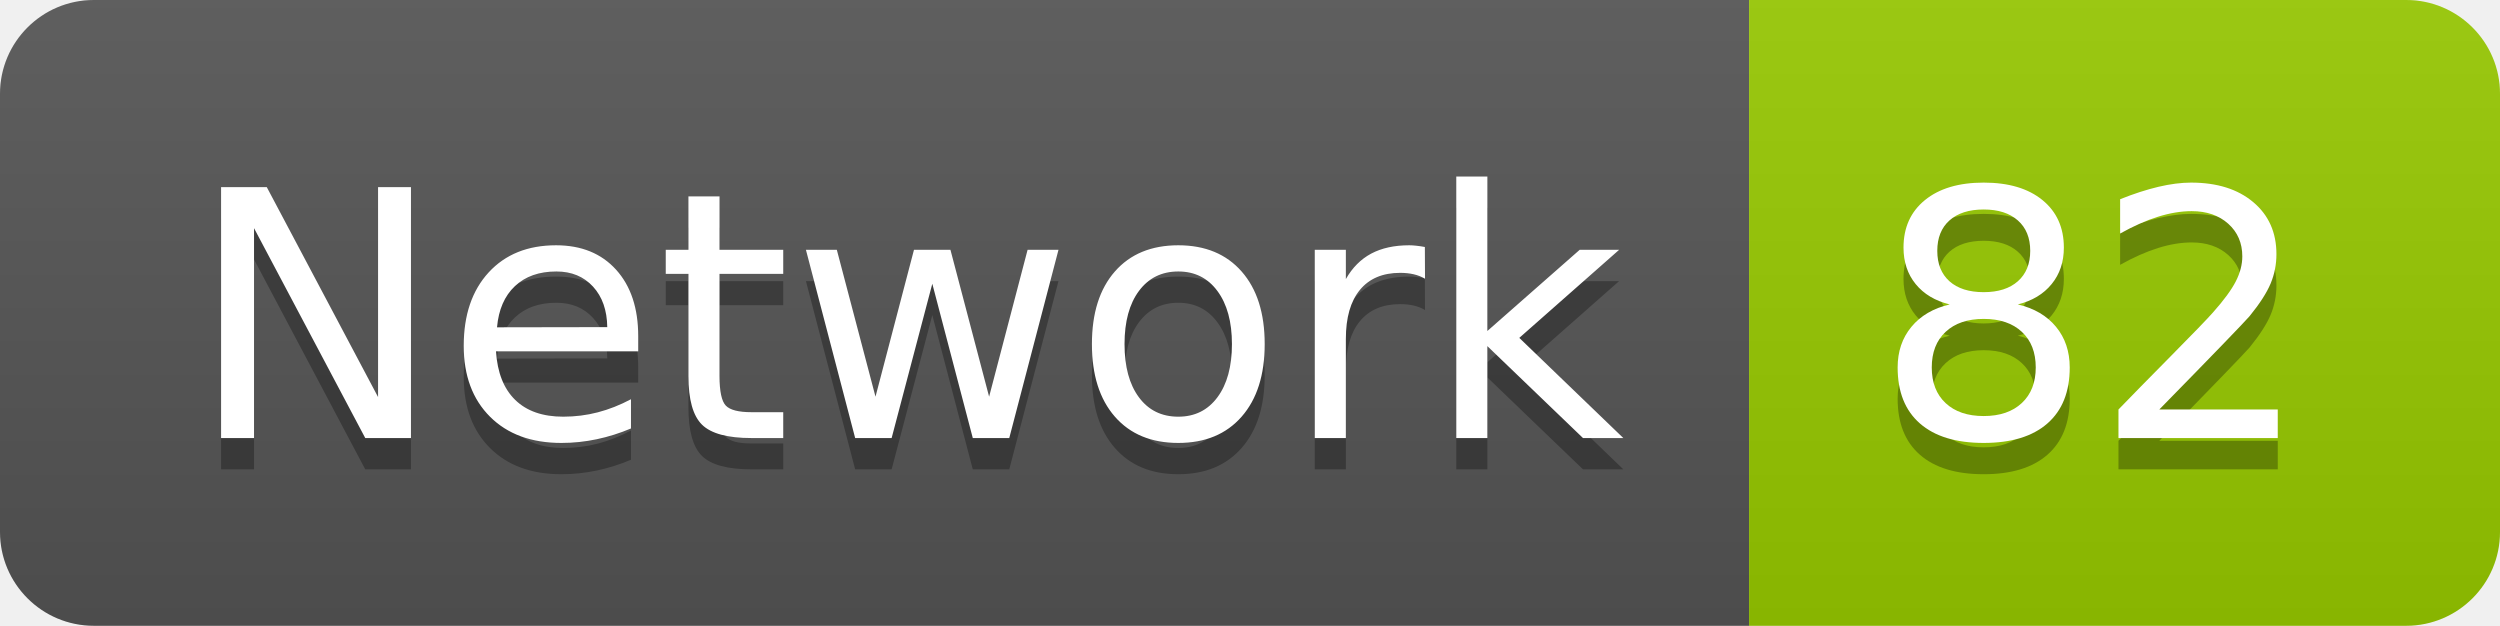
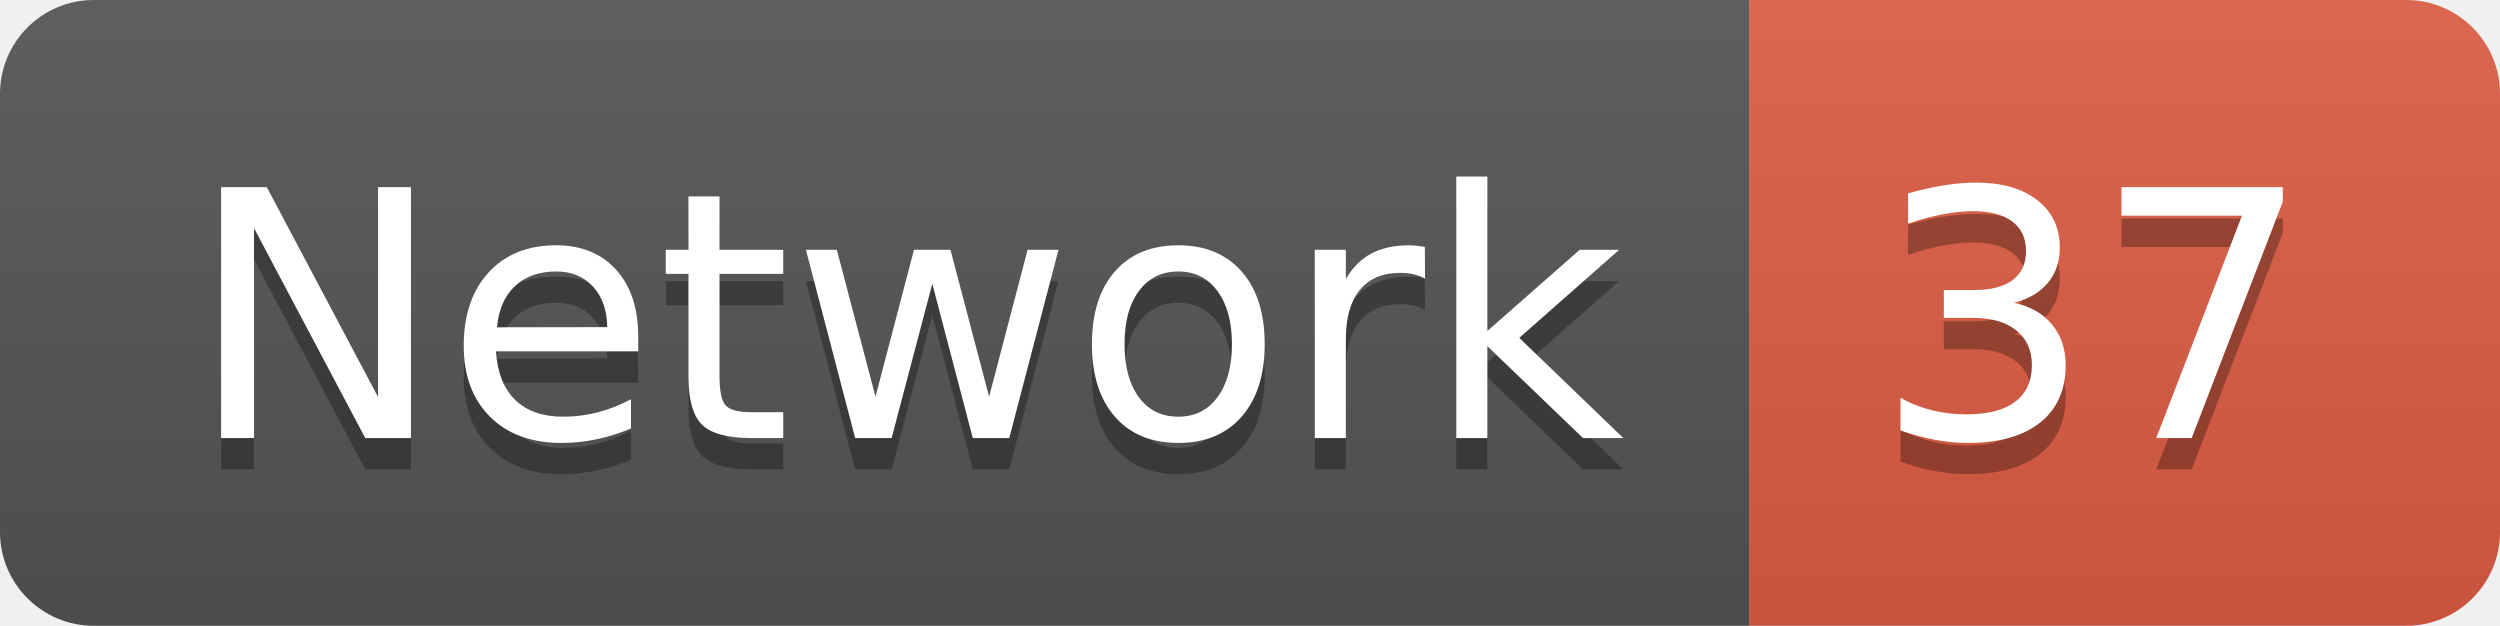
<svg xmlns="http://www.w3.org/2000/svg" width="79.9" height="20">
  <linearGradient id="smooth" x2="0" y2="100%">
    <stop offset="0" stop-color="#bbb" stop-opacity=".1" />
    <stop offset="1" stop-opacity=".1" />
  </linearGradient>
  <clipPath id="round">
    <rect width="79.9" height="20" rx="3" fill="#fff" />
  </clipPath>
  <g clip-path="url(#round)">
    <rect width="55.9" height="20" fill="#555" />
-     <rect x="55.9" width="24.0" height="20" fill="#97CA00" />
+     <rect x="55.9" width="24.0" height="20" fill="#e05d44" />
    <rect width="79.9" height="20" fill="url(#smooth)" />
  </g>
  <g fill="#fff" text-anchor="middle" font-family="DejaVu Sans,Verdana,Geneva,sans-serif" font-size="110">
    <text x="289.5" y="150" fill="#010101" fill-opacity=".3" transform="scale(0.1)" textLength="459.0" lengthAdjust="spacing">Network</text>
    <text x="289.5" y="140" transform="scale(0.1)" textLength="459.0" lengthAdjust="spacing">Network</text>
-     <text x="669.0" y="150" fill="#010101" fill-opacity=".3" transform="scale(0.1)" textLength="140.0" lengthAdjust="spacing">82</text>
-     <text x="669.0" y="140" transform="scale(0.1)" textLength="140.0" lengthAdjust="spacing">82</text>
+     <text x="669.0" y="150" fill="#010101" fill-opacity=".3" transform="scale(0.1)" textLength="140.0" lengthAdjust="spacing">37</text>
+     <text x="669.0" y="140" transform="scale(0.1)" textLength="140.0" lengthAdjust="spacing">37</text>
  </g>
</svg>
